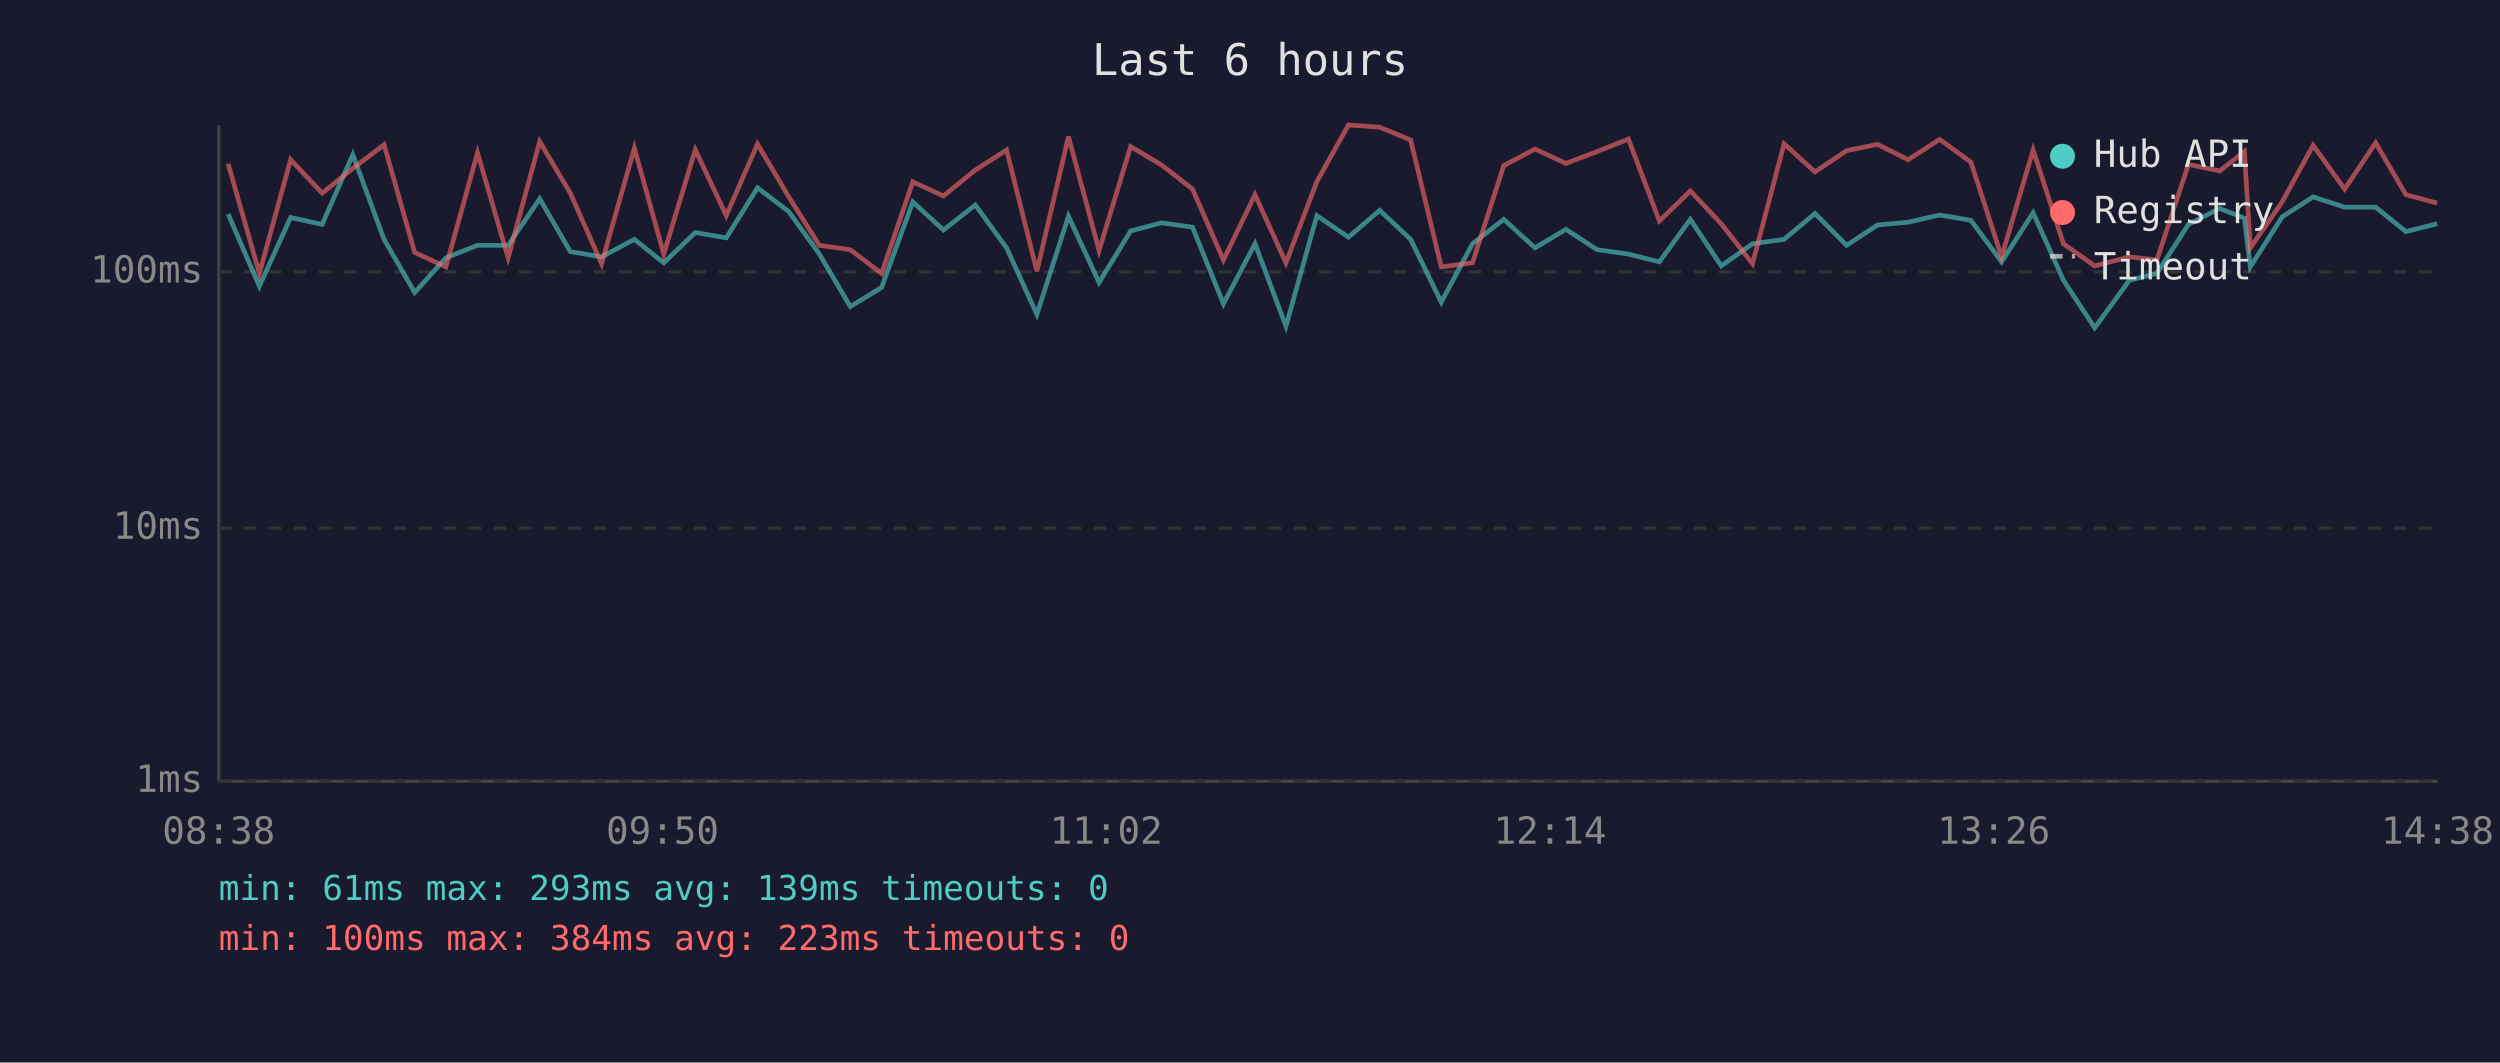
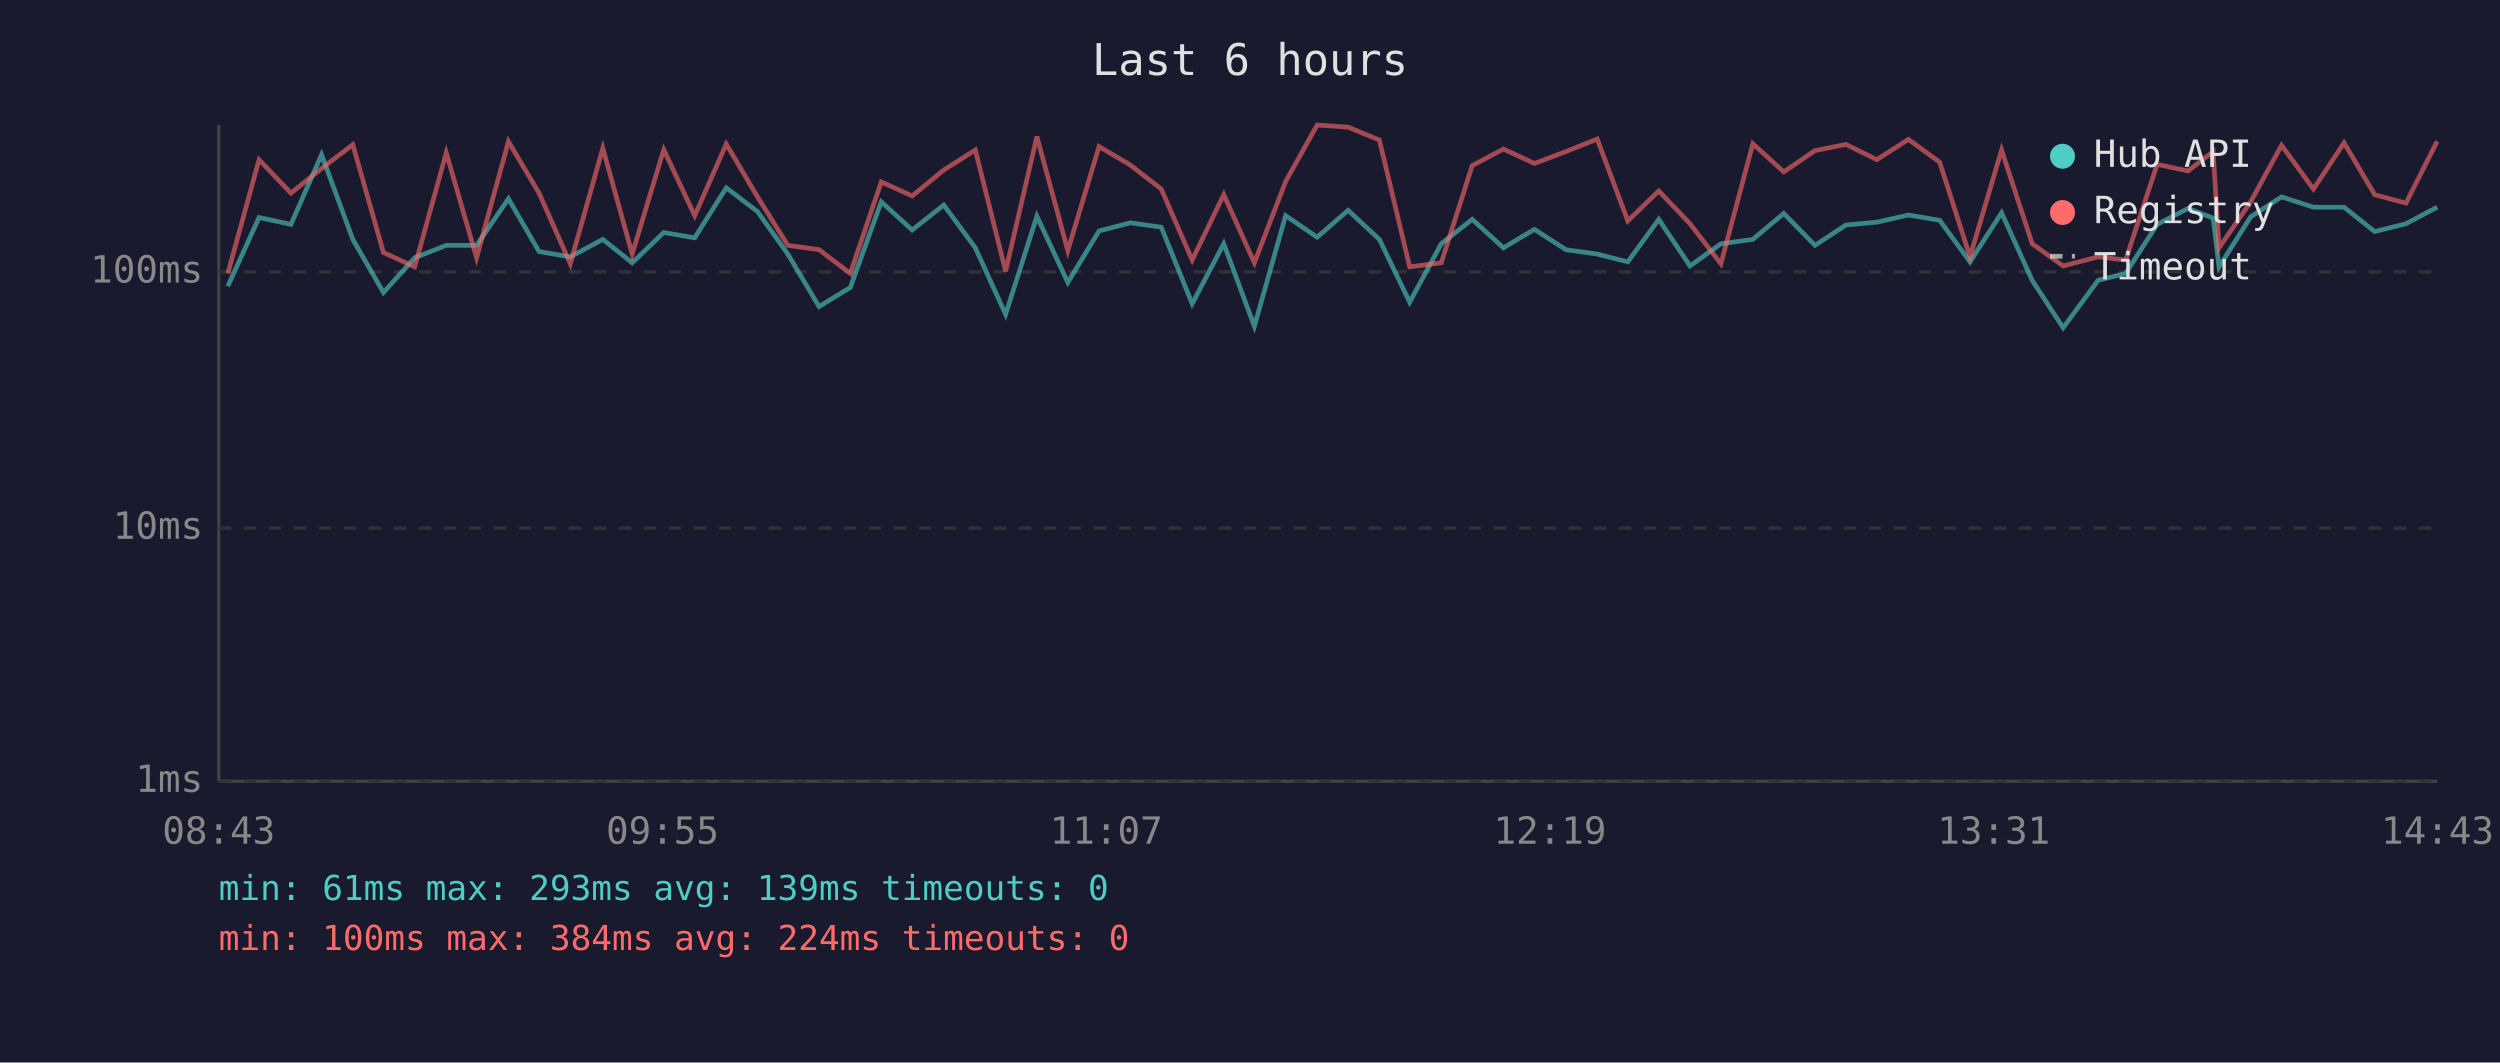
<svg xmlns="http://www.w3.org/2000/svg" viewBox="0 0 800 340" font-family="monospace" font-size="12">
  <rect width="800" height="340" fill="#1a1a2e" />
  <text x="400" y="24" fill="#e0e0e0" font-size="14" text-anchor="middle">Last 6 hours</text>
  <line x1="70" y1="40" x2="70" y2="250" stroke="#444" stroke-width="1" />
  <line x1="70" y1="250" x2="780" y2="250" stroke="#444" stroke-width="1" />
  <line x1="70" y1="250" x2="780" y2="250" stroke="#333" stroke-width="1" stroke-dasharray="4" />
  <text x="65" y="250" fill="#888" text-anchor="end" dominant-baseline="middle">1ms</text>
  <line x1="70" y1="169" x2="780" y2="169" stroke="#333" stroke-width="1" stroke-dasharray="4" />
  <text x="65" y="169" fill="#888" text-anchor="end" dominant-baseline="middle">10ms</text>
  <line x1="70" y1="87" x2="780" y2="87" stroke="#333" stroke-width="1" stroke-dasharray="4" />
  <text x="65" y="87" fill="#888" text-anchor="end" dominant-baseline="middle">100ms</text>
-   <text x="70" y="270" fill="#888" text-anchor="middle">08:38</text>
-   <text x="212" y="270" fill="#888" text-anchor="middle">09:50</text>
-   <text x="354" y="270" fill="#888" text-anchor="middle">11:02</text>
-   <text x="496" y="270" fill="#888" text-anchor="middle">12:14</text>
-   <text x="638" y="270" fill="#888" text-anchor="middle">13:26</text>
-   <text x="780" y="270" fill="#888" text-anchor="middle">14:38</text>
-   <polyline points="73.0,68.5 83.0,91.6 93.0,69.6 103.1,71.8 112.9,49.5 122.9,76.6 132.7,93.6 142.7,82.5 152.8,78.5 162.6,78.5 172.7,63.6 182.5,80.5 192.5,82.2 203.0,76.6 212.4,84.1 222.5,74.4 232.4,76.1 242.4,60.1 252.4,67.7 262.2,81.3 272.1,98.1 282.1,92.0 292.1,64.6 301.9,73.6 312.1,65.6 322.1,79.3 331.8,100.6 341.9,69.2 351.7,90.4 361.8,73.9 371.7,71.3 381.6,72.7 391.5,97.2 401.6,78.0 411.5,104.4 421.4,69.0 431.5,75.9 441.5,67.3 451.4,76.6 461.2,96.7 471.2,78.0 481.2,70.2 491.2,79.3 501.1,73.4 511.1,79.9 521.1,81.3 531.0,83.8 540.9,70.2 550.8,85.1 560.8,78.0 570.9,76.6 580.8,68.3 590.9,78.5 600.8,72.0 610.6,71.1 620.7,68.8 630.7,70.5 640.5,83.8 650.6,68.1 660.3,89.7 670.3,104.9 681.4,89.7 690.2,87.5 700.3,71.8 710.3,66.7 718.2,69.8 720.1,85.4 730.3,69.4 740.2,63.0 750.3,66.3 760.2,66.3 769.9,74.1 779.9,71.6" fill="none" stroke="#4ecdc4" stroke-width="1.5" opacity="0.6" />
-   <polyline points="73.0,52.4 83.0,87.5 93.0,51.1 103.1,61.8 112.9,53.9 122.9,46.3 132.7,80.8 142.7,85.4 152.8,48.9 162.6,82.5 172.7,45.3 182.5,61.8 192.5,84.4 203.0,47.4 212.4,81.3 222.5,47.9 232.4,69.0 242.4,46.1 252.4,63.0 262.2,78.5 272.1,79.9 282.1,87.5 292.1,58.2 301.9,62.7 312.1,54.4 322.1,48.0 331.8,86.8 341.9,43.7 351.7,80.2 361.8,46.9 371.7,52.8 381.6,60.5 391.5,83.2 401.6,62.3 411.5,84.1 421.4,58.1 431.5,40.0 441.5,40.7 451.4,44.8 461.2,85.4 471.2,84.1 481.2,53.0 491.2,47.7 501.1,52.3 511.1,48.5 521.1,44.5 531.0,70.7 540.9,61.1 550.8,71.6 560.8,84.4 570.9,46.0 580.8,55.0 590.9,48.2 600.8,46.2 610.6,51.1 620.7,44.6 630.7,51.9 640.5,82.2 650.6,48.0 660.3,78.0 670.3,85.1 681.4,82.2 690.2,83.2 700.3,52.6 710.3,54.7 718.2,48.5 720.1,79.3 730.3,64.6 740.2,46.5 750.3,60.5 760.2,45.7 769.9,62.3 779.9,65.0" fill="none" stroke="#ff6b6b" stroke-width="1.5" opacity="0.6" />
+   <text x="70" y="270" fill="#888" text-anchor="middle">08:43</text>
+   <text x="212" y="270" fill="#888" text-anchor="middle">09:55</text>
+   <text x="354" y="270" fill="#888" text-anchor="middle">11:07</text>
+   <text x="496" y="270" fill="#888" text-anchor="middle">12:19</text>
+   <text x="638" y="270" fill="#888" text-anchor="middle">13:31</text>
+   <text x="780" y="270" fill="#888" text-anchor="middle">14:43</text>
+   <polyline points="72.9,91.6 82.9,69.6 93.1,71.8 102.9,49.5 112.9,76.6 122.7,93.6 132.7,82.5 142.8,78.5 152.5,78.5 162.7,63.6 172.5,80.5 182.5,82.2 192.9,76.6 202.3,84.1 212.4,74.4 222.3,76.1 232.4,60.1 242.4,67.7 252.1,81.3 262.1,98.1 272.1,92.0 282.0,64.6 291.9,73.6 302.0,65.6 312.1,79.3 321.8,100.6 331.8,69.2 341.7,90.4 351.7,73.9 361.7,71.3 371.6,72.7 381.5,97.2 391.6,78.0 401.4,104.4 411.4,69.0 421.5,75.9 431.4,67.3 441.4,76.6 451.1,96.7 461.2,78.0 471.1,70.2 481.1,79.3 491.0,73.4 501.1,79.9 511.1,81.3 520.9,83.8 530.8,70.2 540.8,85.1 550.7,78.0 560.9,76.6 570.8,68.3 580.8,78.5 590.7,72.0 600.6,71.1 610.7,68.8 620.7,70.5 630.4,83.8 640.5,68.1 650.3,89.7 660.2,104.9 671.4,89.7 680.2,87.5 690.3,71.8 700.2,66.7 708.2,69.8 710.1,85.4 720.2,69.4 730.1,63.0 740.3,66.3 750.1,66.3 759.9,74.1 769.9,71.6 779.9,66.3" fill="none" stroke="#4ecdc4" stroke-width="1.5" opacity="0.6" />
+   <polyline points="72.9,87.5 82.9,51.1 93.1,61.8 102.9,53.9 112.9,46.3 122.7,80.8 132.7,85.4 142.8,48.9 152.5,82.5 162.7,45.3 172.5,61.8 182.5,84.4 192.9,47.4 202.3,81.3 212.4,47.9 222.3,69.0 232.4,46.1 242.4,63.0 252.1,78.5 262.1,79.9 272.1,87.5 282.0,58.2 291.9,62.7 302.0,54.4 312.1,48.0 321.8,86.8 331.8,43.7 341.7,80.2 351.7,46.9 361.7,52.8 371.6,60.5 381.5,83.2 391.6,62.3 401.4,84.1 411.4,58.1 421.5,40.0 431.4,40.7 441.4,44.8 451.1,85.4 461.2,84.1 471.1,53.0 481.1,47.7 491.0,52.3 501.1,48.5 511.1,44.5 520.9,70.7 530.8,61.1 540.8,71.6 550.7,84.4 560.9,46.0 570.8,55.0 580.8,48.2 590.7,46.2 600.6,51.1 610.7,44.6 620.7,51.9 630.4,82.2 640.5,48.0 650.3,78.0 660.2,85.1 671.4,82.2 680.2,83.2 690.3,52.6 700.2,54.7 708.2,48.5 710.1,79.3 720.2,64.6 730.1,46.5 740.3,60.5 750.1,45.7 759.9,62.3 769.9,65.0 779.9,45.2" fill="none" stroke="#ff6b6b" stroke-width="1.5" opacity="0.6" />
  <circle cx="660" cy="50" r="4" fill="#4ecdc4" />
  <text x="670" y="50" fill="#e0e0e0" dominant-baseline="middle">Hub API</text>
  <circle cx="660" cy="68" r="4" fill="#ff6b6b" />
  <text x="670" y="68" fill="#e0e0e0" dominant-baseline="middle">Registry</text>
  <line x1="656" y1="82" x2="664" y2="82" stroke="#e0e0e0" stroke-width="1.5" stroke-dasharray="4,3" opacity="0.7" />
  <text x="670" y="86" fill="#e0e0e0" dominant-baseline="middle">Timeout</text>
  <text x="70" y="288" fill="#4ecdc4" font-size="11">min: 61ms  max: 293ms  avg: 139ms  timeouts: 0</text>
-   <text x="70" y="304" fill="#ff6b6b" font-size="11">min: 100ms  max: 384ms  avg: 223ms  timeouts: 0</text>
+   <text x="70" y="304" fill="#ff6b6b" font-size="11">min: 100ms  max: 384ms  avg: 224ms  timeouts: 0</text>
</svg>
